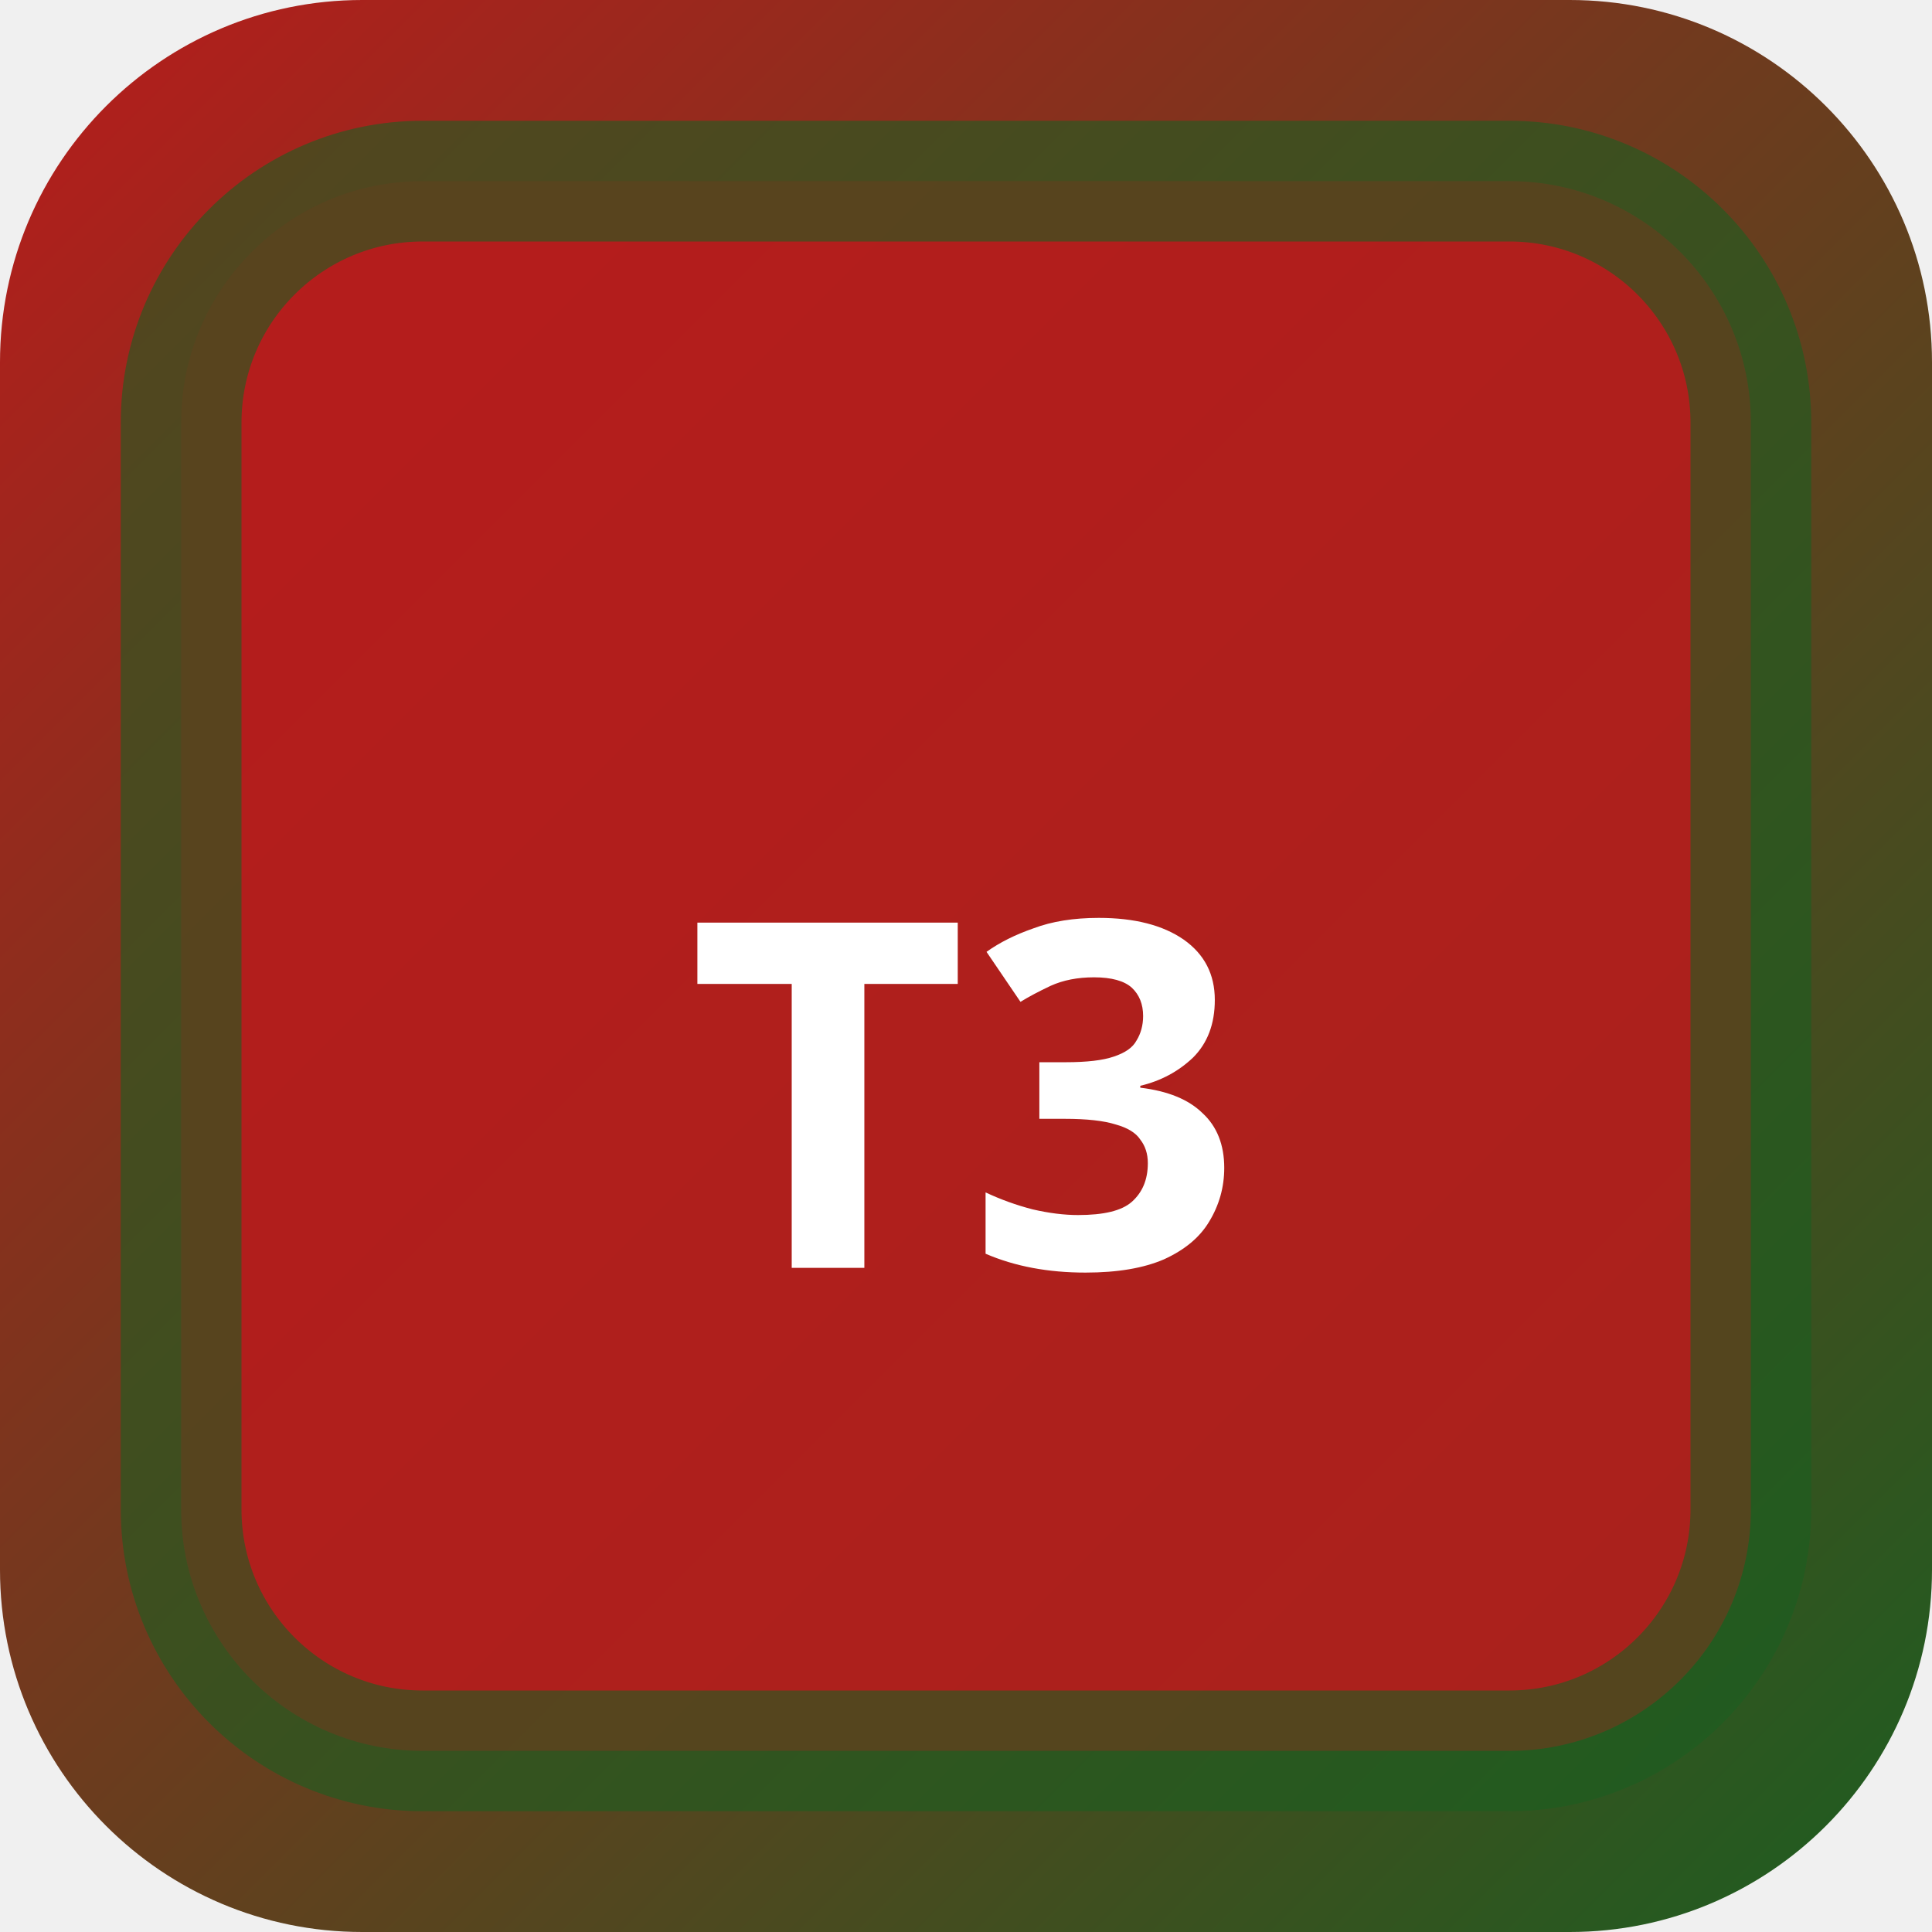
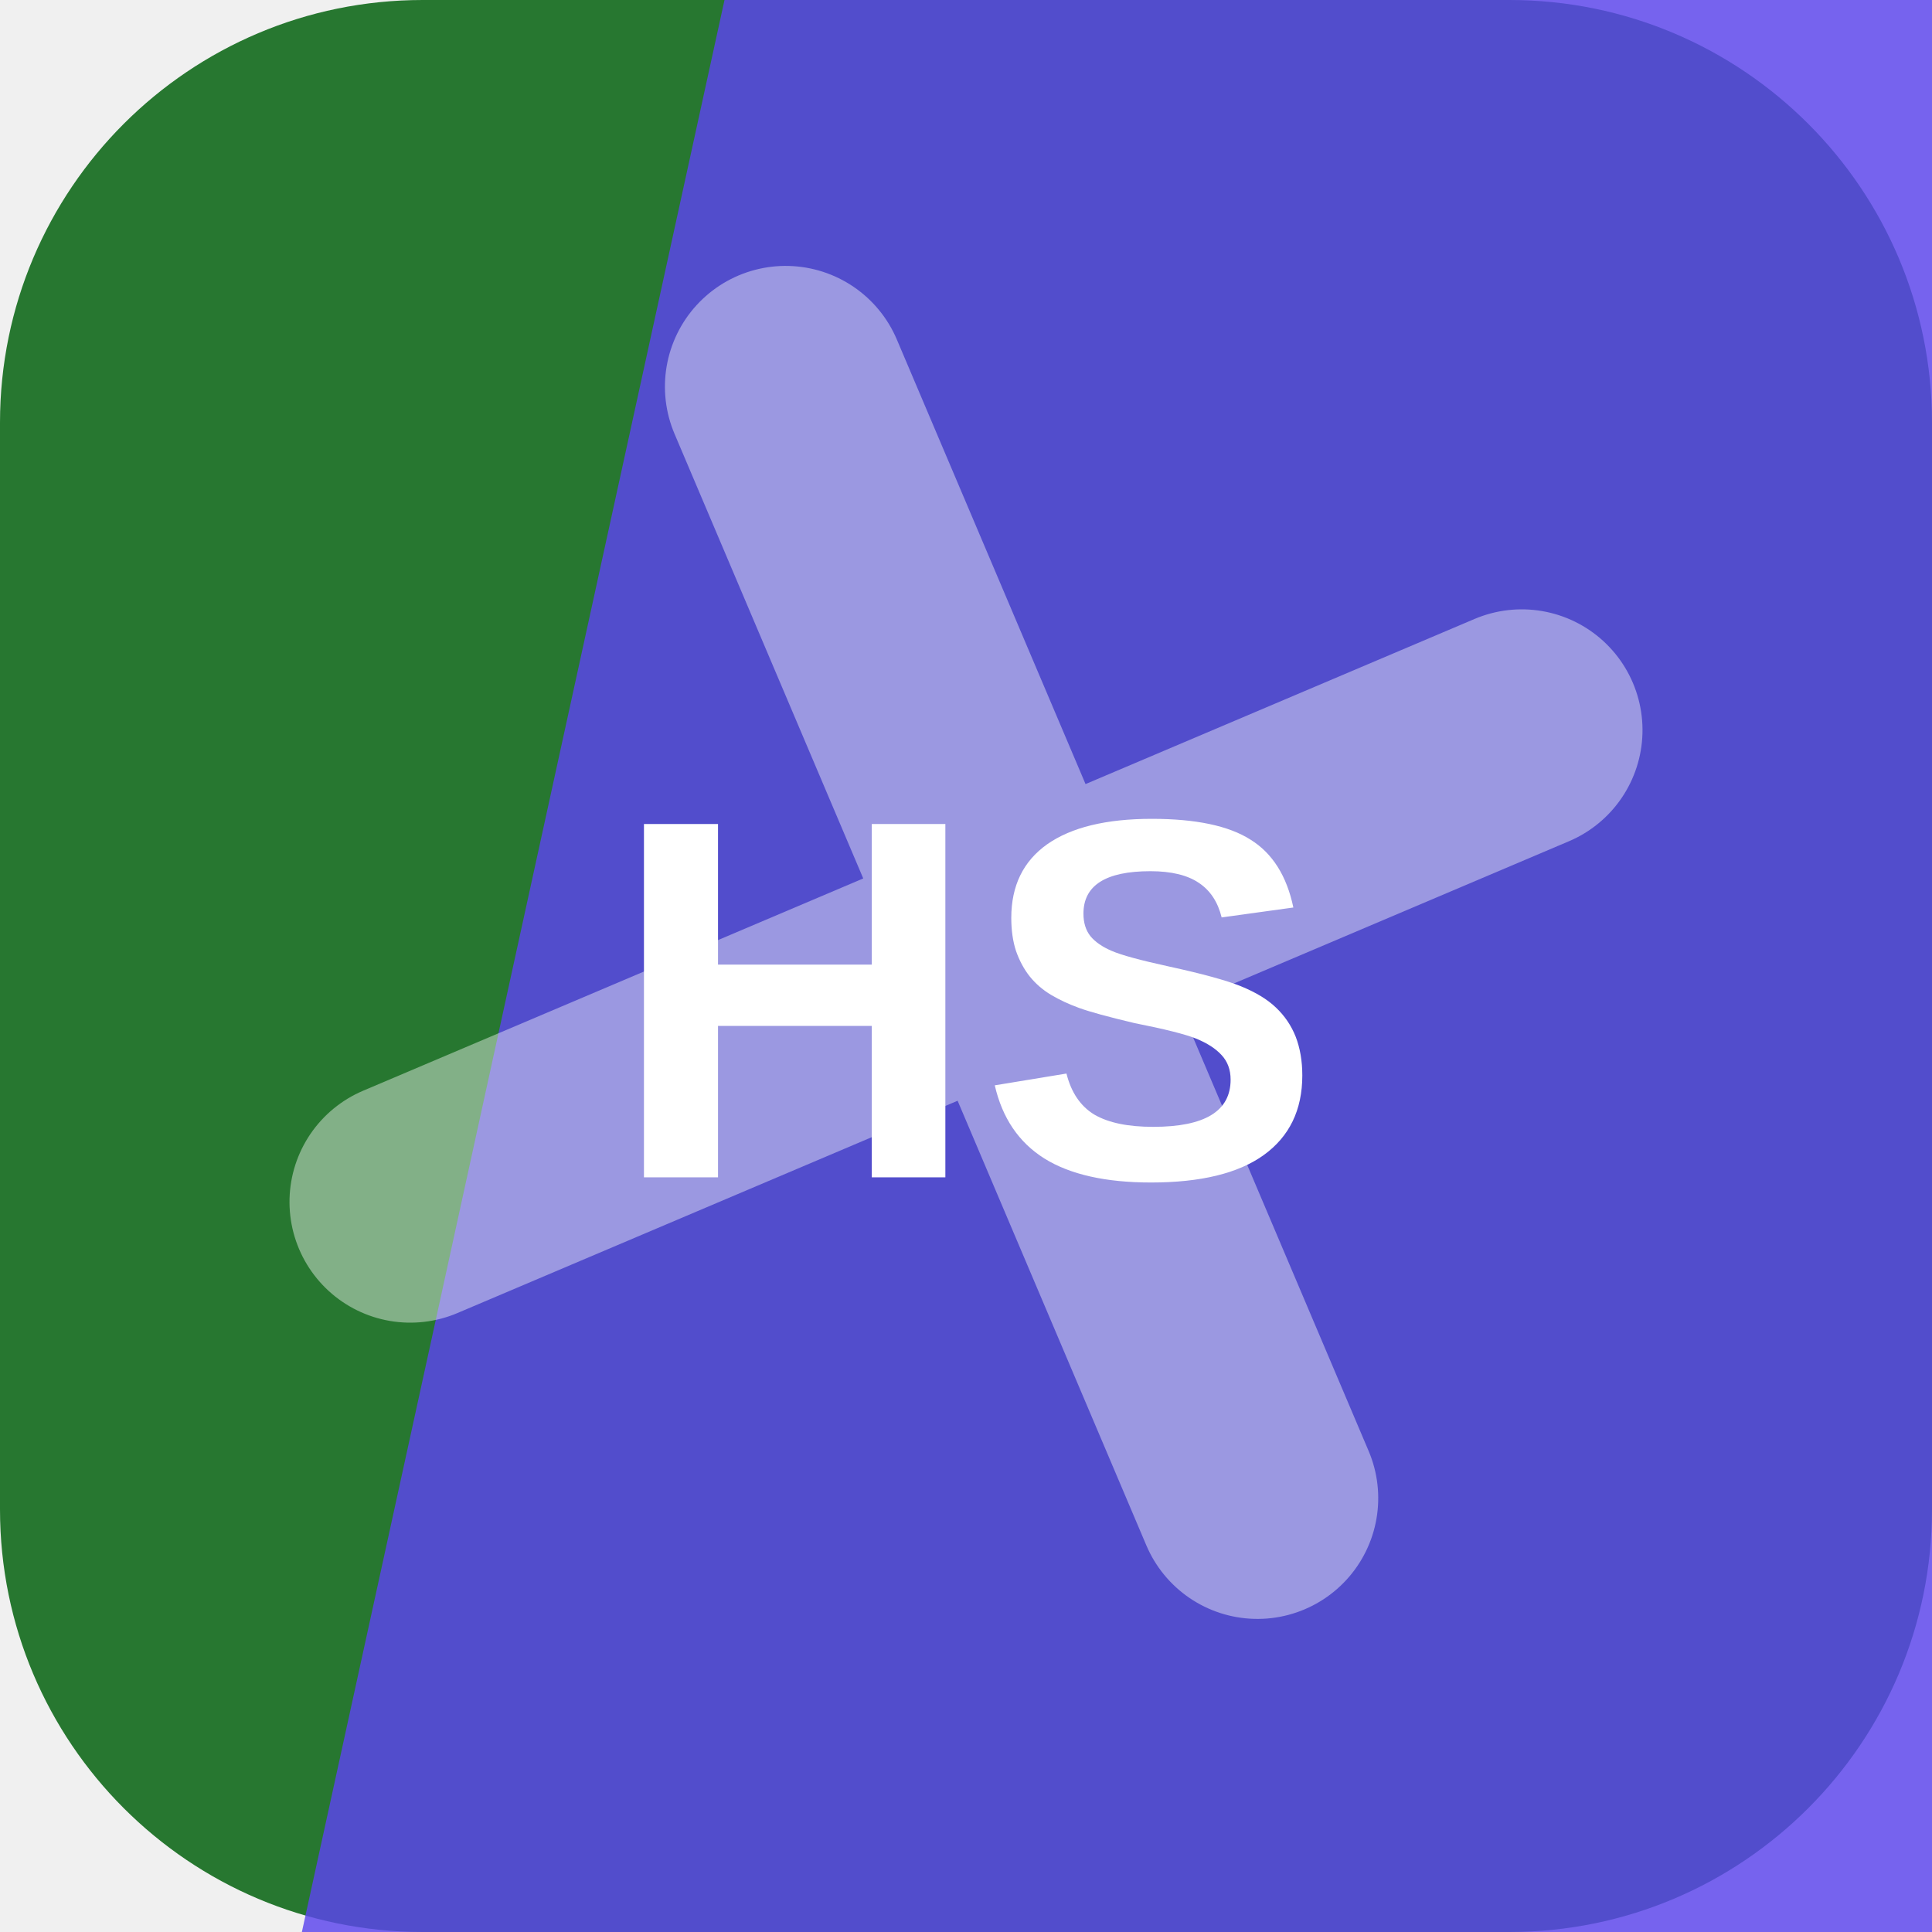
- <svg xmlns="http://www.w3.org/2000/svg" width="32" height="32" viewBox="0 0 32 32">
-   <defs>
-     <linearGradient id="bgt3b0" x1="0" y1="0" x2="1" y2="1">
-       <stop offset="0%" stop-color="#b71c1c" />
-       <stop offset="100%" stop-color="#1b5e20" />
-     </linearGradient>
-   </defs>
-   <rect width="32" height="32" rx="6" fill="url(#bgt3b0)" />
-   <rect x="3" y="3" width="26" height="26" rx="4" fill="rgba(183,28,28,0.9)" stroke="rgba(27,94,32,0.6)" stroke-width="2" />
-   <text x="16" y="21" text-anchor="middle" fill="#fff" font-size="8" font-weight="700" font-family="system-ui">T3</text>
+ <svg xmlns="http://www.w3.org/2000/svg" width="64" height="64" viewBox="0 0 64 64" role="img">
+   <rect width="64" height="64" rx="14" fill="hsl(127 51% 31%)" />
+   <path d="M24 0h40v64H10Z" fill="hsl(248 83% 60%)" opacity="0.82" />
+   <g transform="rotate(247 32 32)" opacity="0.42">
+     <path d="M12 34h40M32 12v40" stroke="#ffffff" stroke-width="8" stroke-linecap="round" />
+   </g>
+   <text x="32" y="39" text-anchor="middle" fill="#ffffff" font-family="Arial,Helvetica,sans-serif" font-size="17" font-weight="700" letter-spacing="0">HS</text>
</svg>
